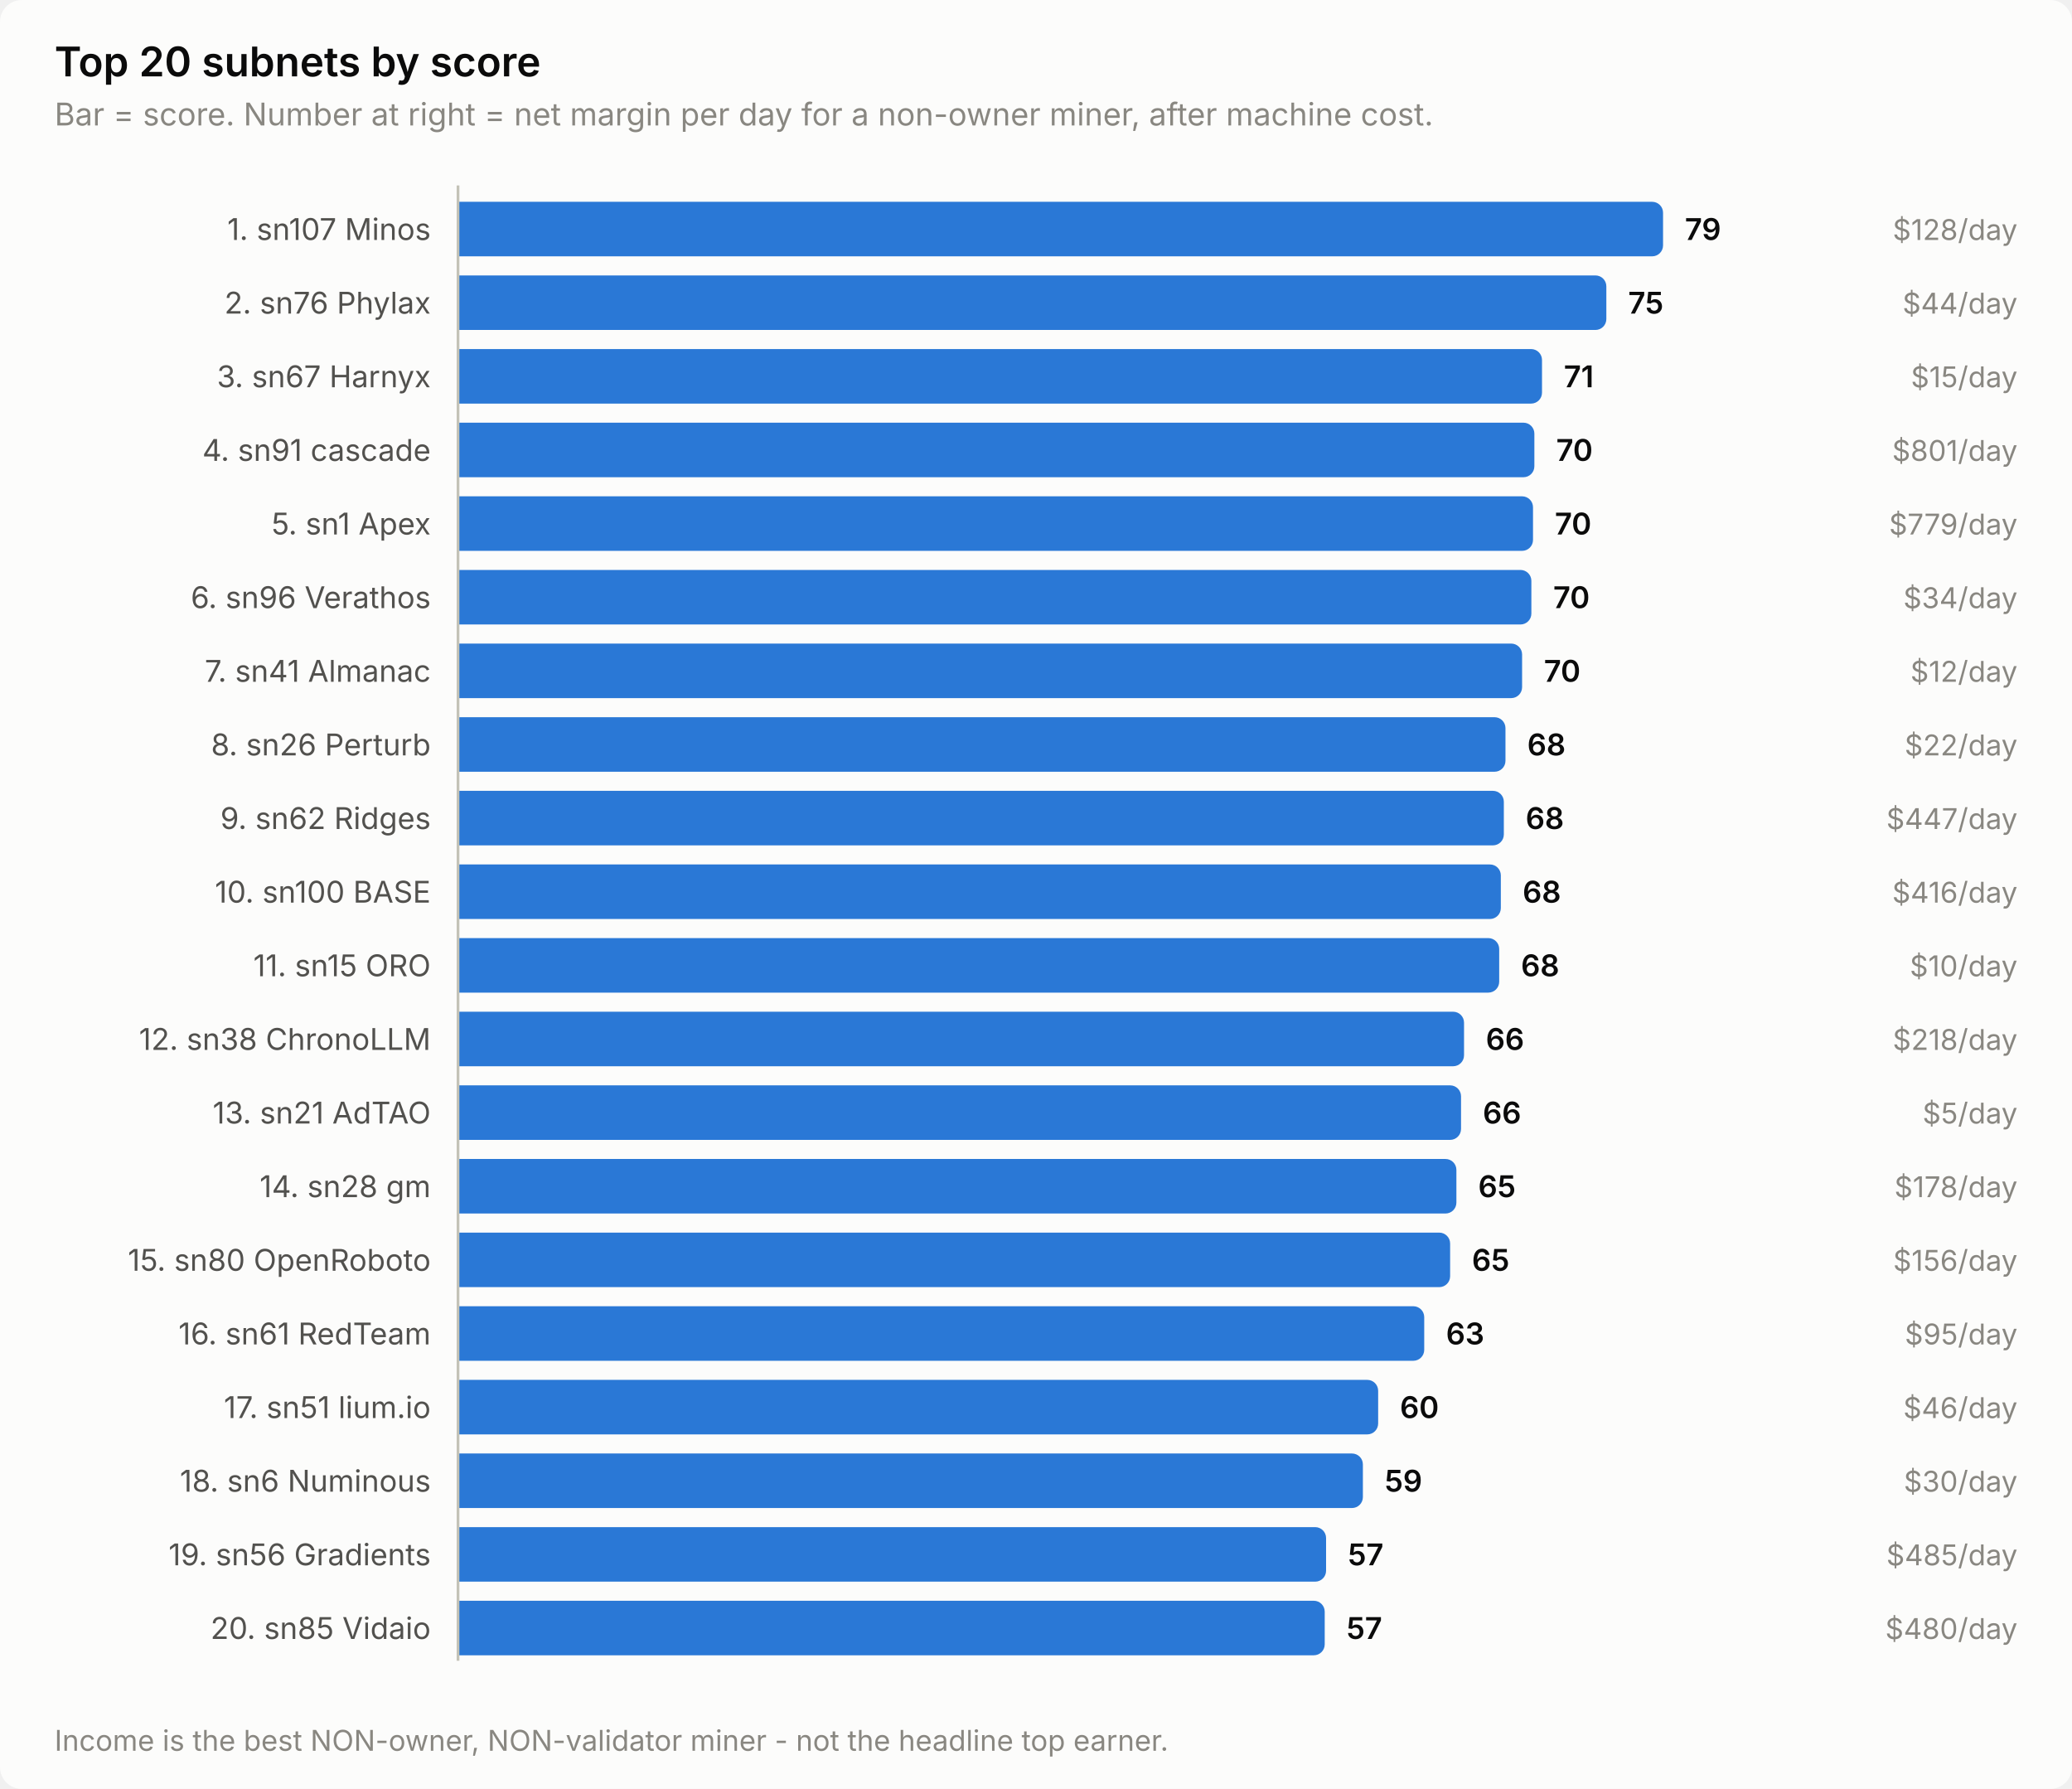
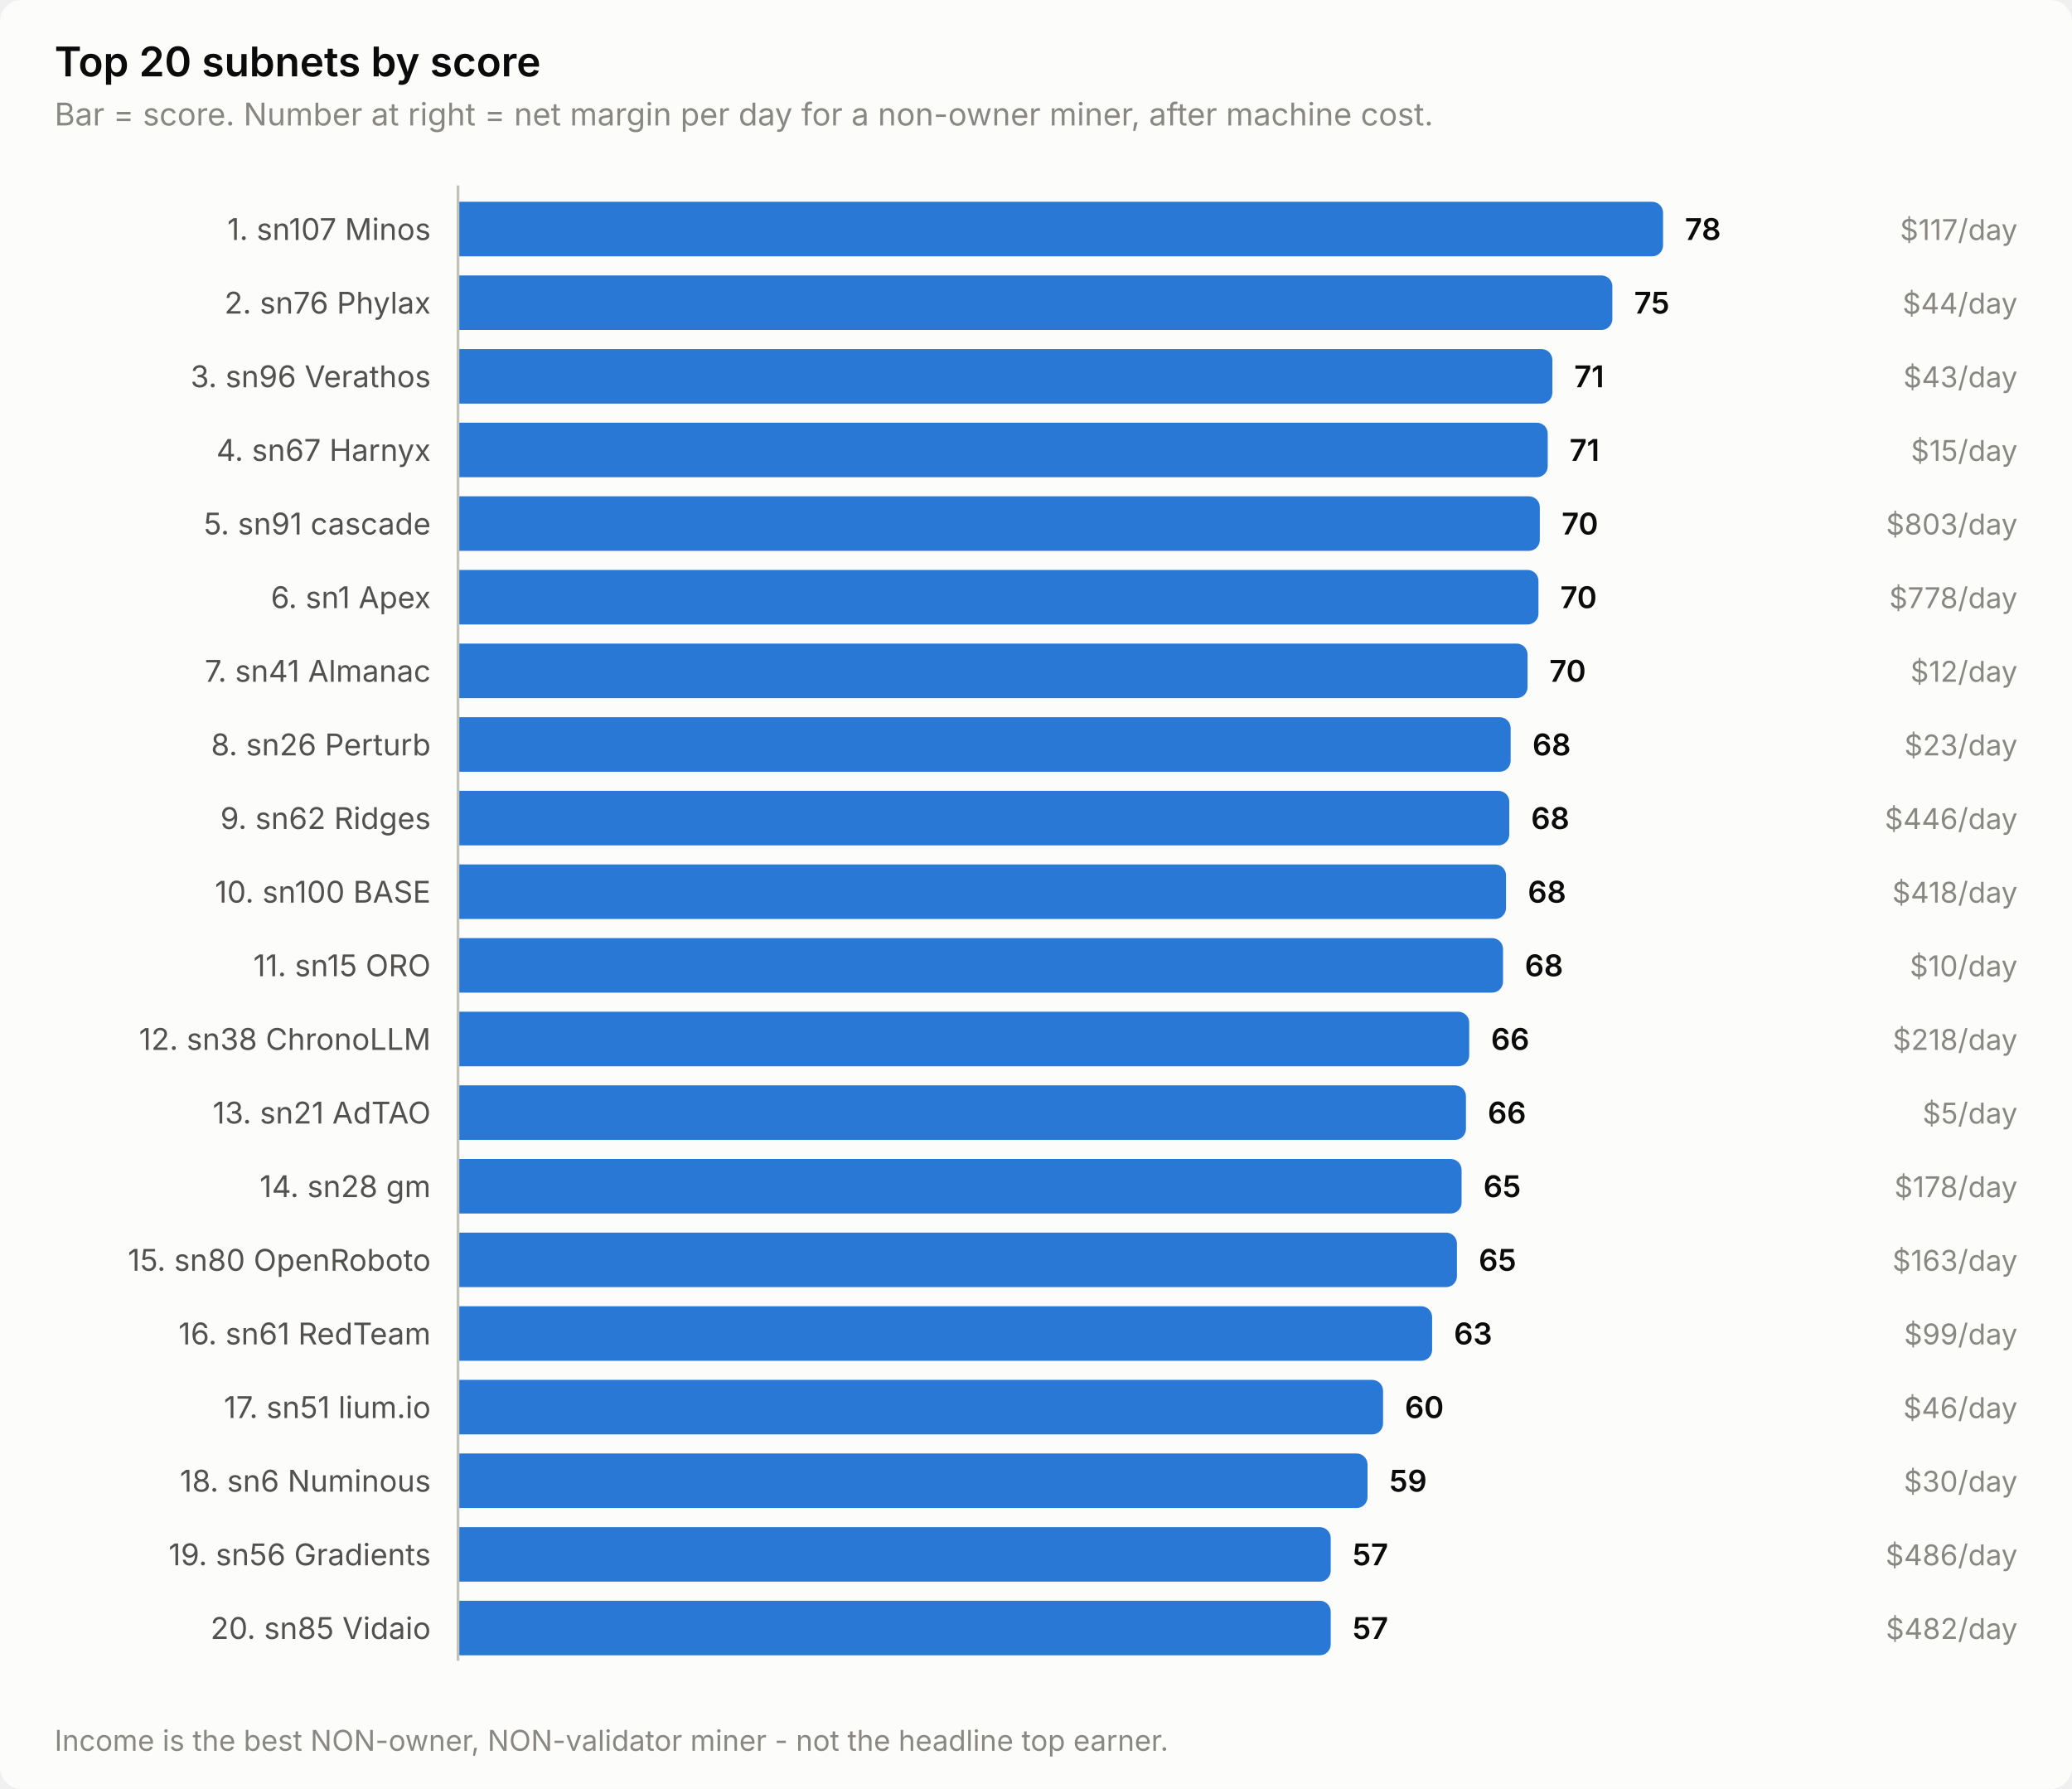
<svg xmlns="http://www.w3.org/2000/svg" width="760" height="656" viewBox="0 0 760 656" role="img" aria-label="Top 20 subnets by score">
  <style>
    text { font-family: system-ui, -apple-system, 'Segoe UI', sans-serif; }
    .t-title { font-size: 15px; font-weight: 600; }
    .t-sub { font-size: 11.5px; }
    .t-lab { font-size: 11px; }
    .t-val { font-size: 11px; font-weight: 600; font-variant-numeric: tabular-nums; }
    .t-tick { font-size: 10.5px; font-variant-numeric: tabular-nums; }

    .surface { fill: #fcfcfb; }
    .ink { fill: #0b0b0b; }
    .ink2 { fill: #52514e; }
    .muted { fill: #898781; }
    .grid { stroke: #e1e0d9; }
    .axis { stroke: #c3c2b7; }
    .accent { fill: #2a78d6; }
    .critical { fill: #d03b3b; }
    .deemph { fill: #d8d7d0; }

    @media (prefers-color-scheme: dark) {
      .surface { fill: #1a1a19; }
      .ink { fill: #ffffff; }
      .ink2 { fill: #c3c2b7; }
      .muted { fill: #898781; }
      .grid { stroke: #2c2c2a; }
      .axis { stroke: #383835; }
      .accent { fill: #3987e5; }
      .deemph { fill: #3a3a37; }
    }
</style>
  <rect class="surface" width="760" height="656" rx="8" />
  <text class="ink t-title" x="20" y="28">Top 20 subnets by score</text>
  <text class="muted t-sub" x="20" y="46">Bar = score. Number at right = net margin per day for a non-owner miner, after machine cost.</text>
  <text class="ink2 t-lab" x="158" y="88" text-anchor="end">1. sn107 Minos</text>
  <path class="accent" d="M168.0,74.0 H606.0 a4.0,4.0 0 0 1 4.0,4.0 V90.0 a4.0,4.0 0 0 1 -4.0,4.0 H168.0 Z" />
-   <text class="ink t-val" x="618.0" y="88">79</text>
-   <text class="muted t-tick" x="740" y="88" text-anchor="end">$128/day</text>
+   <text class="ink t-val" x="618.0" y="88">78</text>
+   <text class="muted t-tick" x="740" y="88" text-anchor="end">$117/day</text>
  <text class="ink2 t-lab" x="158" y="115" text-anchor="end">2. sn76 Phylax</text>
-   <path class="accent" d="M168.0,101.0 H585.2 a4.0,4.0 0 0 1 4.0,4.0 V117.0 a4.0,4.0 0 0 1 -4.0,4.0 H168.0 Z" />
-   <text class="ink t-val" x="597.2" y="115">75</text>
+   <path class="accent" d="M168.0,101.0 H587.4 a4.0,4.0 0 0 1 4.0,4.0 V117.0 a4.0,4.0 0 0 1 -4.0,4.0 H168.0 Z" />
+   <text class="ink t-val" x="599.4" y="115">75</text>
  <text class="muted t-tick" x="740" y="115" text-anchor="end">$44/day</text>
-   <text class="ink2 t-lab" x="158" y="142" text-anchor="end">3. sn67 Harnyx</text>
-   <path class="accent" d="M168.0,128.0 H561.6 a4.0,4.0 0 0 1 4.0,4.0 V144.0 a4.0,4.0 0 0 1 -4.0,4.0 H168.0 Z" />
-   <text class="ink t-val" x="573.6" y="142">71</text>
-   <text class="muted t-tick" x="740" y="142" text-anchor="end">$15/day</text>
-   <text class="ink2 t-lab" x="158" y="169" text-anchor="end">4. sn91 cascade</text>
-   <path class="accent" d="M168.0,155.0 H558.8 a4.0,4.0 0 0 1 4.0,4.0 V171.0 a4.0,4.0 0 0 1 -4.0,4.0 H168.0 Z" />
-   <text class="ink t-val" x="570.8" y="169">70</text>
-   <text class="muted t-tick" x="740" y="169" text-anchor="end">$801/day</text>
-   <text class="ink2 t-lab" x="158" y="196" text-anchor="end">5. sn1 Apex</text>
-   <path class="accent" d="M168.0,182.0 H558.3 a4.0,4.0 0 0 1 4.0,4.0 V198.0 a4.0,4.0 0 0 1 -4.0,4.0 H168.0 Z" />
-   <text class="ink t-val" x="570.3" y="196">70</text>
-   <text class="muted t-tick" x="740" y="196" text-anchor="end">$779/day</text>
-   <text class="ink2 t-lab" x="158" y="223" text-anchor="end">6. sn96 Verathos</text>
-   <path class="accent" d="M168.0,209.0 H557.7 a4.0,4.0 0 0 1 4.0,4.0 V225.0 a4.0,4.0 0 0 1 -4.0,4.0 H168.0 Z" />
-   <text class="ink t-val" x="569.7" y="223">70</text>
-   <text class="muted t-tick" x="740" y="223" text-anchor="end">$34/day</text>
+   <text class="ink2 t-lab" x="158" y="142" text-anchor="end">3. sn96 Verathos</text>
+   <path class="accent" d="M168.0,128.0 H565.4 a4.0,4.0 0 0 1 4.0,4.0 V144.0 a4.0,4.0 0 0 1 -4.0,4.0 H168.0 Z" />
+   <text class="ink t-val" x="577.4" y="142">71</text>
+   <text class="muted t-tick" x="740" y="142" text-anchor="end">$43/day</text>
+   <text class="ink2 t-lab" x="158" y="169" text-anchor="end">4. sn67 Harnyx</text>
+   <path class="accent" d="M168.0,155.0 H563.7 a4.0,4.0 0 0 1 4.0,4.0 V171.0 a4.0,4.0 0 0 1 -4.0,4.0 H168.0 Z" />
+   <text class="ink t-val" x="575.7" y="169">71</text>
+   <text class="muted t-tick" x="740" y="169" text-anchor="end">$15/day</text>
+   <text class="ink2 t-lab" x="158" y="196" text-anchor="end">5. sn91 cascade</text>
+   <path class="accent" d="M168.0,182.0 H560.8 a4.0,4.0 0 0 1 4.0,4.0 V198.0 a4.0,4.0 0 0 1 -4.0,4.0 H168.0 Z" />
+   <text class="ink t-val" x="572.8" y="196">70</text>
+   <text class="muted t-tick" x="740" y="196" text-anchor="end">$803/day</text>
+   <text class="ink2 t-lab" x="158" y="223" text-anchor="end">6. sn1 Apex</text>
+   <path class="accent" d="M168.0,209.0 H560.3 a4.0,4.0 0 0 1 4.0,4.0 V225.0 a4.0,4.0 0 0 1 -4.0,4.0 H168.0 Z" />
+   <text class="ink t-val" x="572.3" y="223">70</text>
+   <text class="muted t-tick" x="740" y="223" text-anchor="end">$778/day</text>
  <text class="ink2 t-lab" x="158" y="250" text-anchor="end">7. sn41 Almanac</text>
-   <path class="accent" d="M168.0,236.0 H554.3 a4.0,4.0 0 0 1 4.0,4.0 V252.0 a4.0,4.0 0 0 1 -4.0,4.0 H168.0 Z" />
-   <text class="ink t-val" x="566.3" y="250">70</text>
+   <path class="accent" d="M168.0,236.0 H556.3 a4.0,4.0 0 0 1 4.0,4.0 V252.0 a4.0,4.0 0 0 1 -4.0,4.0 H168.0 Z" />
+   <text class="ink t-val" x="568.3" y="250">70</text>
  <text class="muted t-tick" x="740" y="250" text-anchor="end">$12/day</text>
  <text class="ink2 t-lab" x="158" y="277" text-anchor="end">8. sn26 Perturb</text>
-   <path class="accent" d="M168.0,263.0 H548.2 a4.0,4.0 0 0 1 4.0,4.0 V279.0 a4.0,4.0 0 0 1 -4.0,4.0 H168.0 Z" />
-   <text class="ink t-val" x="560.2" y="277">68</text>
-   <text class="muted t-tick" x="740" y="277" text-anchor="end">$22/day</text>
+   <path class="accent" d="M168.0,263.0 H550.1 a4.0,4.0 0 0 1 4.0,4.0 V279.0 a4.0,4.0 0 0 1 -4.0,4.0 H168.0 Z" />
+   <text class="ink t-val" x="562.1" y="277">68</text>
+   <text class="muted t-tick" x="740" y="277" text-anchor="end">$23/day</text>
  <text class="ink2 t-lab" x="158" y="304" text-anchor="end">9. sn62 Ridges</text>
-   <path class="accent" d="M168.0,290.0 H547.6 a4.0,4.0 0 0 1 4.0,4.0 V306.0 a4.0,4.0 0 0 1 -4.0,4.0 H168.0 Z" />
-   <text class="ink t-val" x="559.6" y="304">68</text>
-   <text class="muted t-tick" x="740" y="304" text-anchor="end">$447/day</text>
+   <path class="accent" d="M168.0,290.0 H549.6 a4.0,4.0 0 0 1 4.0,4.0 V306.0 a4.0,4.0 0 0 1 -4.0,4.0 H168.0 Z" />
+   <text class="ink t-val" x="561.6" y="304">68</text>
+   <text class="muted t-tick" x="740" y="304" text-anchor="end">$446/day</text>
  <text class="ink2 t-lab" x="158" y="331" text-anchor="end">10. sn100 BASE</text>
-   <path class="accent" d="M168.0,317.0 H546.5 a4.0,4.0 0 0 1 4.0,4.0 V333.0 a4.0,4.0 0 0 1 -4.0,4.0 H168.0 Z" />
-   <text class="ink t-val" x="558.5" y="331">68</text>
-   <text class="muted t-tick" x="740" y="331" text-anchor="end">$416/day</text>
+   <path class="accent" d="M168.0,317.0 H548.4 a4.0,4.0 0 0 1 4.0,4.0 V333.0 a4.0,4.0 0 0 1 -4.0,4.0 H168.0 Z" />
+   <text class="ink t-val" x="560.4" y="331">68</text>
+   <text class="muted t-tick" x="740" y="331" text-anchor="end">$418/day</text>
  <text class="ink2 t-lab" x="158" y="358" text-anchor="end">11. sn15 ORO</text>
-   <path class="accent" d="M168.0,344.0 H545.9 a4.0,4.0 0 0 1 4.0,4.0 V360.0 a4.0,4.0 0 0 1 -4.0,4.0 H168.0 Z" />
-   <text class="ink t-val" x="557.9" y="358">68</text>
+   <path class="accent" d="M168.0,344.0 H547.3 a4.0,4.0 0 0 1 4.0,4.0 V360.0 a4.0,4.0 0 0 1 -4.0,4.0 H168.0 Z" />
+   <text class="ink t-val" x="559.3" y="358">68</text>
  <text class="muted t-tick" x="740" y="358" text-anchor="end">$10/day</text>
  <text class="ink2 t-lab" x="158" y="385" text-anchor="end">12. sn38 ChronoLLM</text>
-   <path class="accent" d="M168.0,371.0 H533.0 a4.0,4.0 0 0 1 4.0,4.0 V387.0 a4.0,4.0 0 0 1 -4.0,4.0 H168.0 Z" />
-   <text class="ink t-val" x="545.0" y="385">66</text>
+   <path class="accent" d="M168.0,371.0 H534.9 a4.0,4.0 0 0 1 4.0,4.0 V387.0 a4.0,4.0 0 0 1 -4.0,4.0 H168.0 Z" />
+   <text class="ink t-val" x="546.9" y="385">66</text>
  <text class="muted t-tick" x="740" y="385" text-anchor="end">$218/day</text>
  <text class="ink2 t-lab" x="158" y="412" text-anchor="end">13. sn21 AdTAO</text>
-   <path class="accent" d="M168.0,398.0 H531.9 a4.0,4.0 0 0 1 4.0,4.0 V414.0 a4.0,4.0 0 0 1 -4.0,4.0 H168.0 Z" />
-   <text class="ink t-val" x="543.9" y="412">66</text>
+   <path class="accent" d="M168.0,398.0 H533.7 a4.0,4.0 0 0 1 4.0,4.0 V414.0 a4.0,4.0 0 0 1 -4.0,4.0 H168.0 Z" />
+   <text class="ink t-val" x="545.7" y="412">66</text>
  <text class="muted t-tick" x="740" y="412" text-anchor="end">$5/day</text>
  <text class="ink2 t-lab" x="158" y="439" text-anchor="end">14. sn28 gm</text>
-   <path class="accent" d="M168.0,425.0 H530.2 a4.0,4.0 0 0 1 4.0,4.0 V441.0 a4.0,4.0 0 0 1 -4.0,4.0 H168.0 Z" />
-   <text class="ink t-val" x="542.2" y="439">65</text>
+   <path class="accent" d="M168.0,425.0 H532.1 a4.0,4.0 0 0 1 4.0,4.0 V441.0 a4.0,4.0 0 0 1 -4.0,4.0 H168.0 Z" />
+   <text class="ink t-val" x="544.1" y="439">65</text>
  <text class="muted t-tick" x="740" y="439" text-anchor="end">$178/day</text>
  <text class="ink2 t-lab" x="158" y="466" text-anchor="end">15. sn80 OpenRoboto</text>
-   <path class="accent" d="M168.0,452.0 H527.9 a4.0,4.0 0 0 1 4.0,4.0 V468.0 a4.0,4.0 0 0 1 -4.0,4.0 H168.0 Z" />
-   <text class="ink t-val" x="539.9" y="466">65</text>
-   <text class="muted t-tick" x="740" y="466" text-anchor="end">$156/day</text>
+   <path class="accent" d="M168.0,452.0 H530.4 a4.0,4.0 0 0 1 4.0,4.0 V468.0 a4.0,4.0 0 0 1 -4.0,4.0 H168.0 Z" />
+   <text class="ink t-val" x="542.4" y="466">65</text>
+   <text class="muted t-tick" x="740" y="466" text-anchor="end">$163/day</text>
  <text class="ink2 t-lab" x="158" y="493" text-anchor="end">16. sn61 RedTeam</text>
-   <path class="accent" d="M168.0,479.0 H518.4 a4.0,4.0 0 0 1 4.0,4.0 V495.0 a4.0,4.0 0 0 1 -4.0,4.0 H168.0 Z" />
-   <text class="ink t-val" x="530.4" y="493">63</text>
-   <text class="muted t-tick" x="740" y="493" text-anchor="end">$95/day</text>
+   <path class="accent" d="M168.0,479.0 H521.3 a4.0,4.0 0 0 1 4.0,4.0 V495.0 a4.0,4.0 0 0 1 -4.0,4.0 H168.0 Z" />
+   <text class="ink t-val" x="533.3" y="493">63</text>
+   <text class="muted t-tick" x="740" y="493" text-anchor="end">$99/day</text>
  <text class="ink2 t-lab" x="158" y="520" text-anchor="end">17. sn51 lium.io</text>
-   <path class="accent" d="M168.0,506.0 H501.5 a4.0,4.0 0 0 1 4.0,4.0 V522.0 a4.0,4.0 0 0 1 -4.0,4.0 H168.0 Z" />
-   <text class="ink t-val" x="513.5" y="520">60</text>
+   <path class="accent" d="M168.0,506.0 H503.3 a4.0,4.0 0 0 1 4.0,4.0 V522.0 a4.0,4.0 0 0 1 -4.0,4.0 H168.0 Z" />
+   <text class="ink t-val" x="515.3" y="520">60</text>
  <text class="muted t-tick" x="740" y="520" text-anchor="end">$46/day</text>
  <text class="ink2 t-lab" x="158" y="547" text-anchor="end">18. sn6 Numinous</text>
-   <path class="accent" d="M168.0,533.0 H495.9 a4.0,4.0 0 0 1 4.0,4.0 V549.0 a4.0,4.0 0 0 1 -4.0,4.0 H168.0 Z" />
-   <text class="ink t-val" x="507.9" y="547">59</text>
+   <path class="accent" d="M168.0,533.0 H497.6 a4.0,4.0 0 0 1 4.0,4.0 V549.0 a4.0,4.0 0 0 1 -4.0,4.0 H168.0 Z" />
+   <text class="ink t-val" x="509.6" y="547">59</text>
  <text class="muted t-tick" x="740" y="547" text-anchor="end">$30/day</text>
  <text class="ink2 t-lab" x="158" y="574" text-anchor="end">19. sn56 Gradients</text>
-   <path class="accent" d="M168.0,560.0 H482.4 a4.0,4.0 0 0 1 4.0,4.0 V576.0 a4.0,4.0 0 0 1 -4.0,4.0 H168.0 Z" />
-   <text class="ink t-val" x="494.4" y="574">57</text>
-   <text class="muted t-tick" x="740" y="574" text-anchor="end">$485/day</text>
+   <path class="accent" d="M168.0,560.0 H484.1 a4.0,4.0 0 0 1 4.0,4.0 V576.0 a4.0,4.0 0 0 1 -4.0,4.0 H168.0 Z" />
+   <text class="ink t-val" x="496.1" y="574">57</text>
+   <text class="muted t-tick" x="740" y="574" text-anchor="end">$486/day</text>
  <text class="ink2 t-lab" x="158" y="601" text-anchor="end">20. sn85 Vidaio</text>
-   <path class="accent" d="M168.0,587.0 H481.9 a4.0,4.0 0 0 1 4.0,4.0 V603.0 a4.0,4.0 0 0 1 -4.0,4.0 H168.0 Z" />
-   <text class="ink t-val" x="493.9" y="601">57</text>
-   <text class="muted t-tick" x="740" y="601" text-anchor="end">$480/day</text>
+   <path class="accent" d="M168.0,587.0 H484.1 a4.0,4.0 0 0 1 4.0,4.0 V603.0 a4.0,4.0 0 0 1 -4.0,4.0 H168.0 Z" />
+   <text class="ink t-val" x="496.1" y="601">57</text>
+   <text class="muted t-tick" x="740" y="601" text-anchor="end">$482/day</text>
  <line class="axis" x1="168" y1="68" x2="168" y2="609" stroke-width="1" />
  <text class="muted t-tick" x="20" y="642">Income is the best NON-owner, NON-validator miner - not the headline top earner.</text>
</svg>
